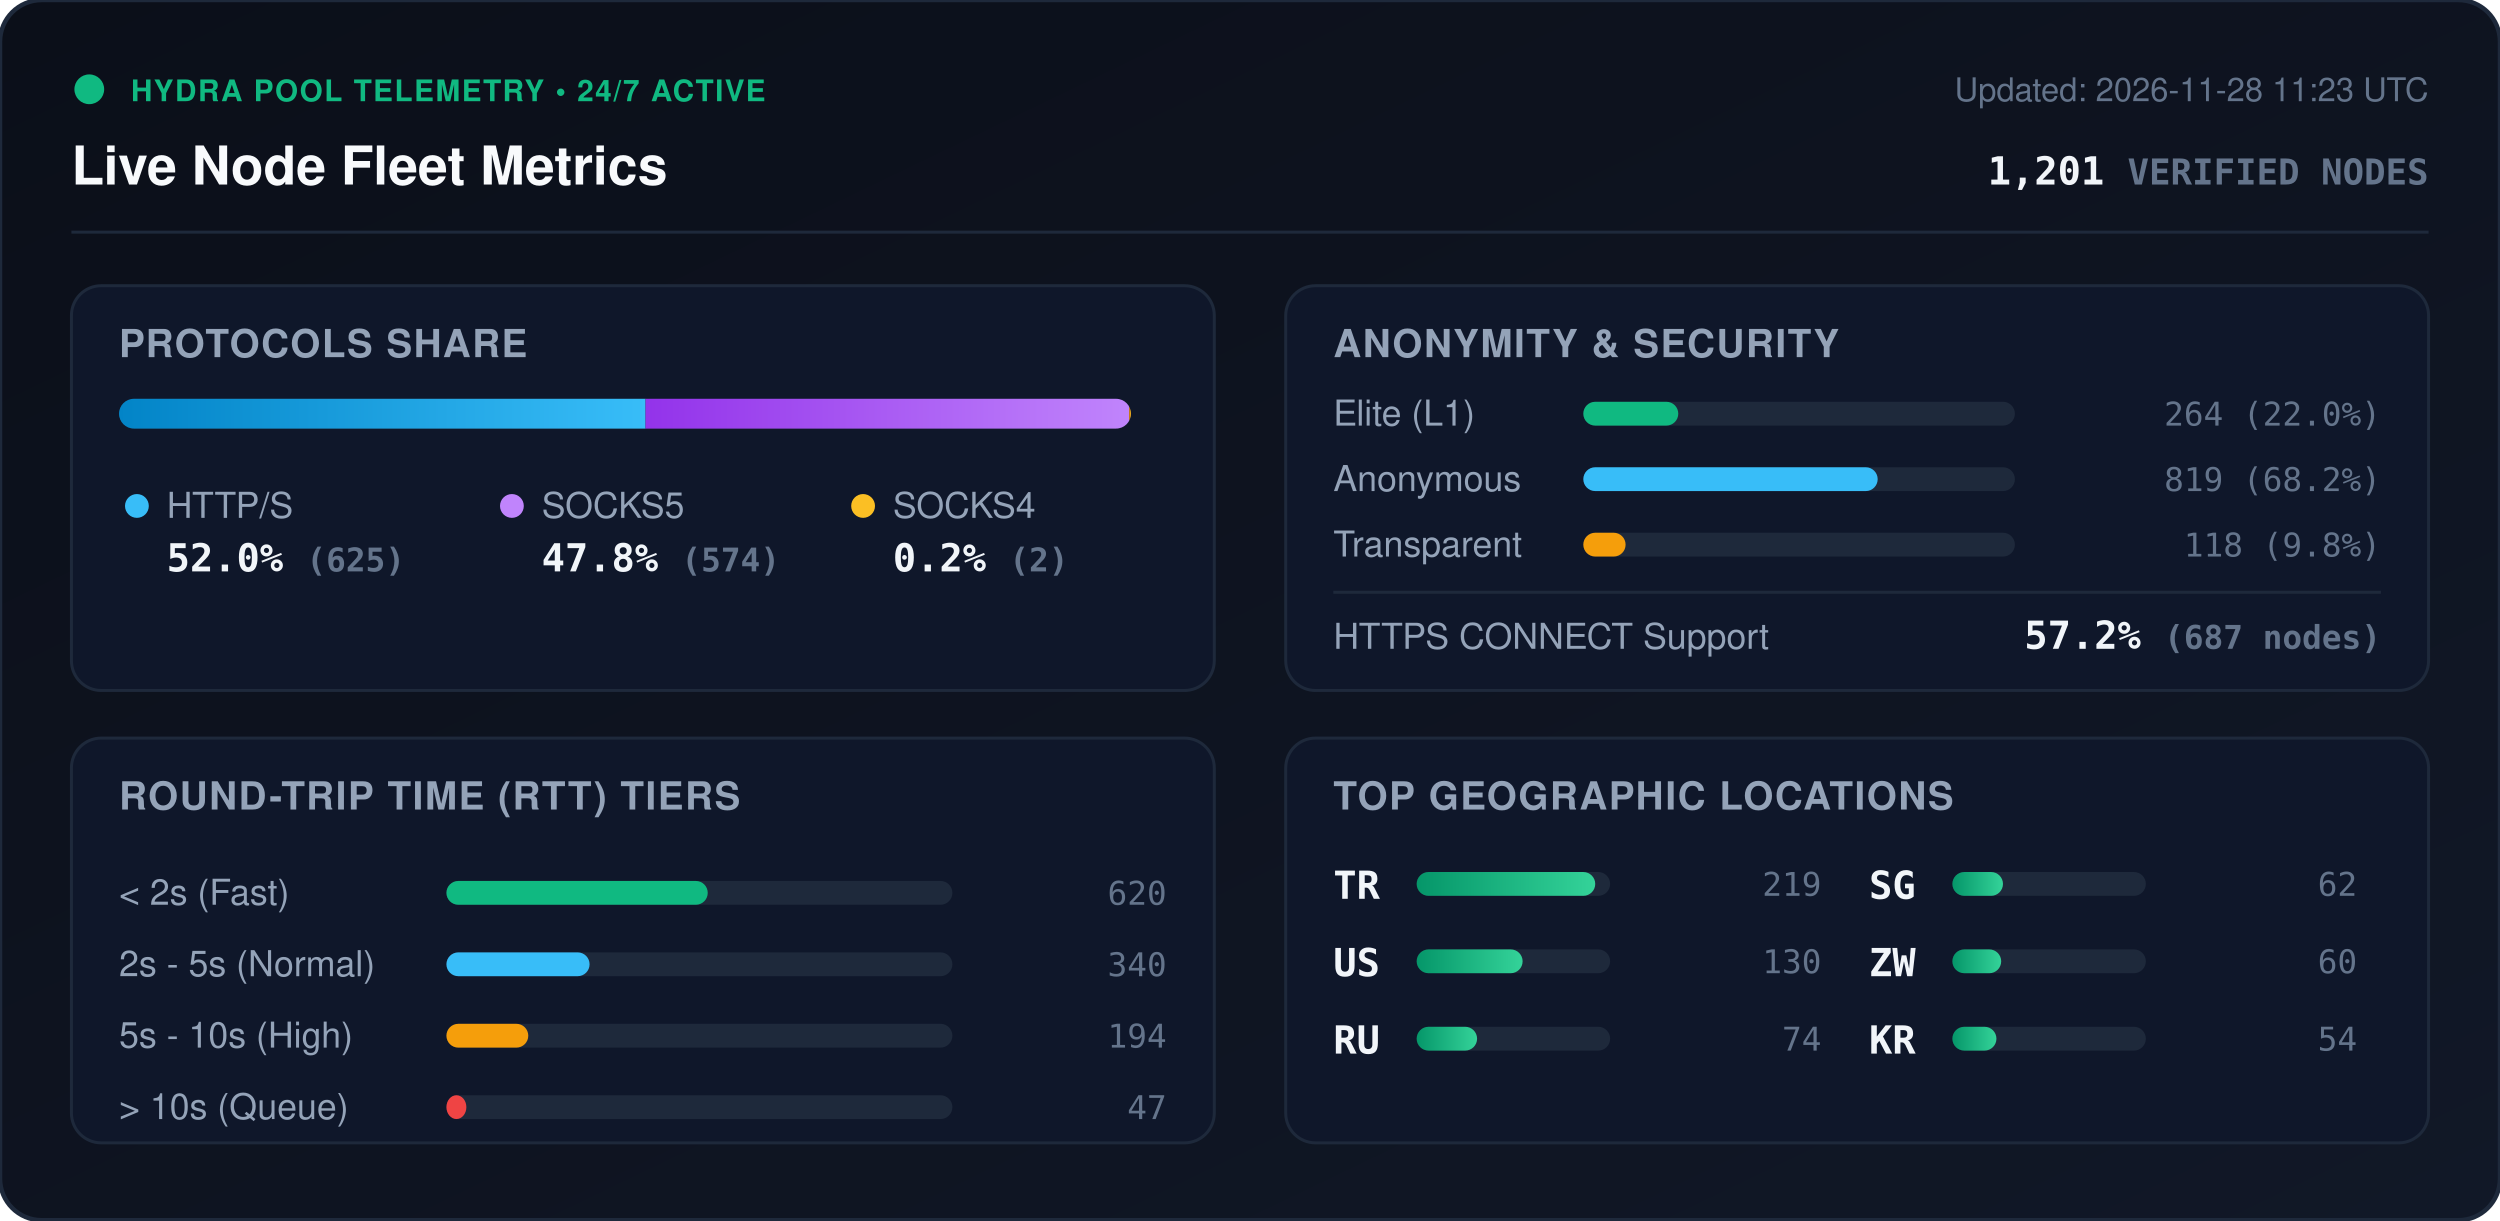
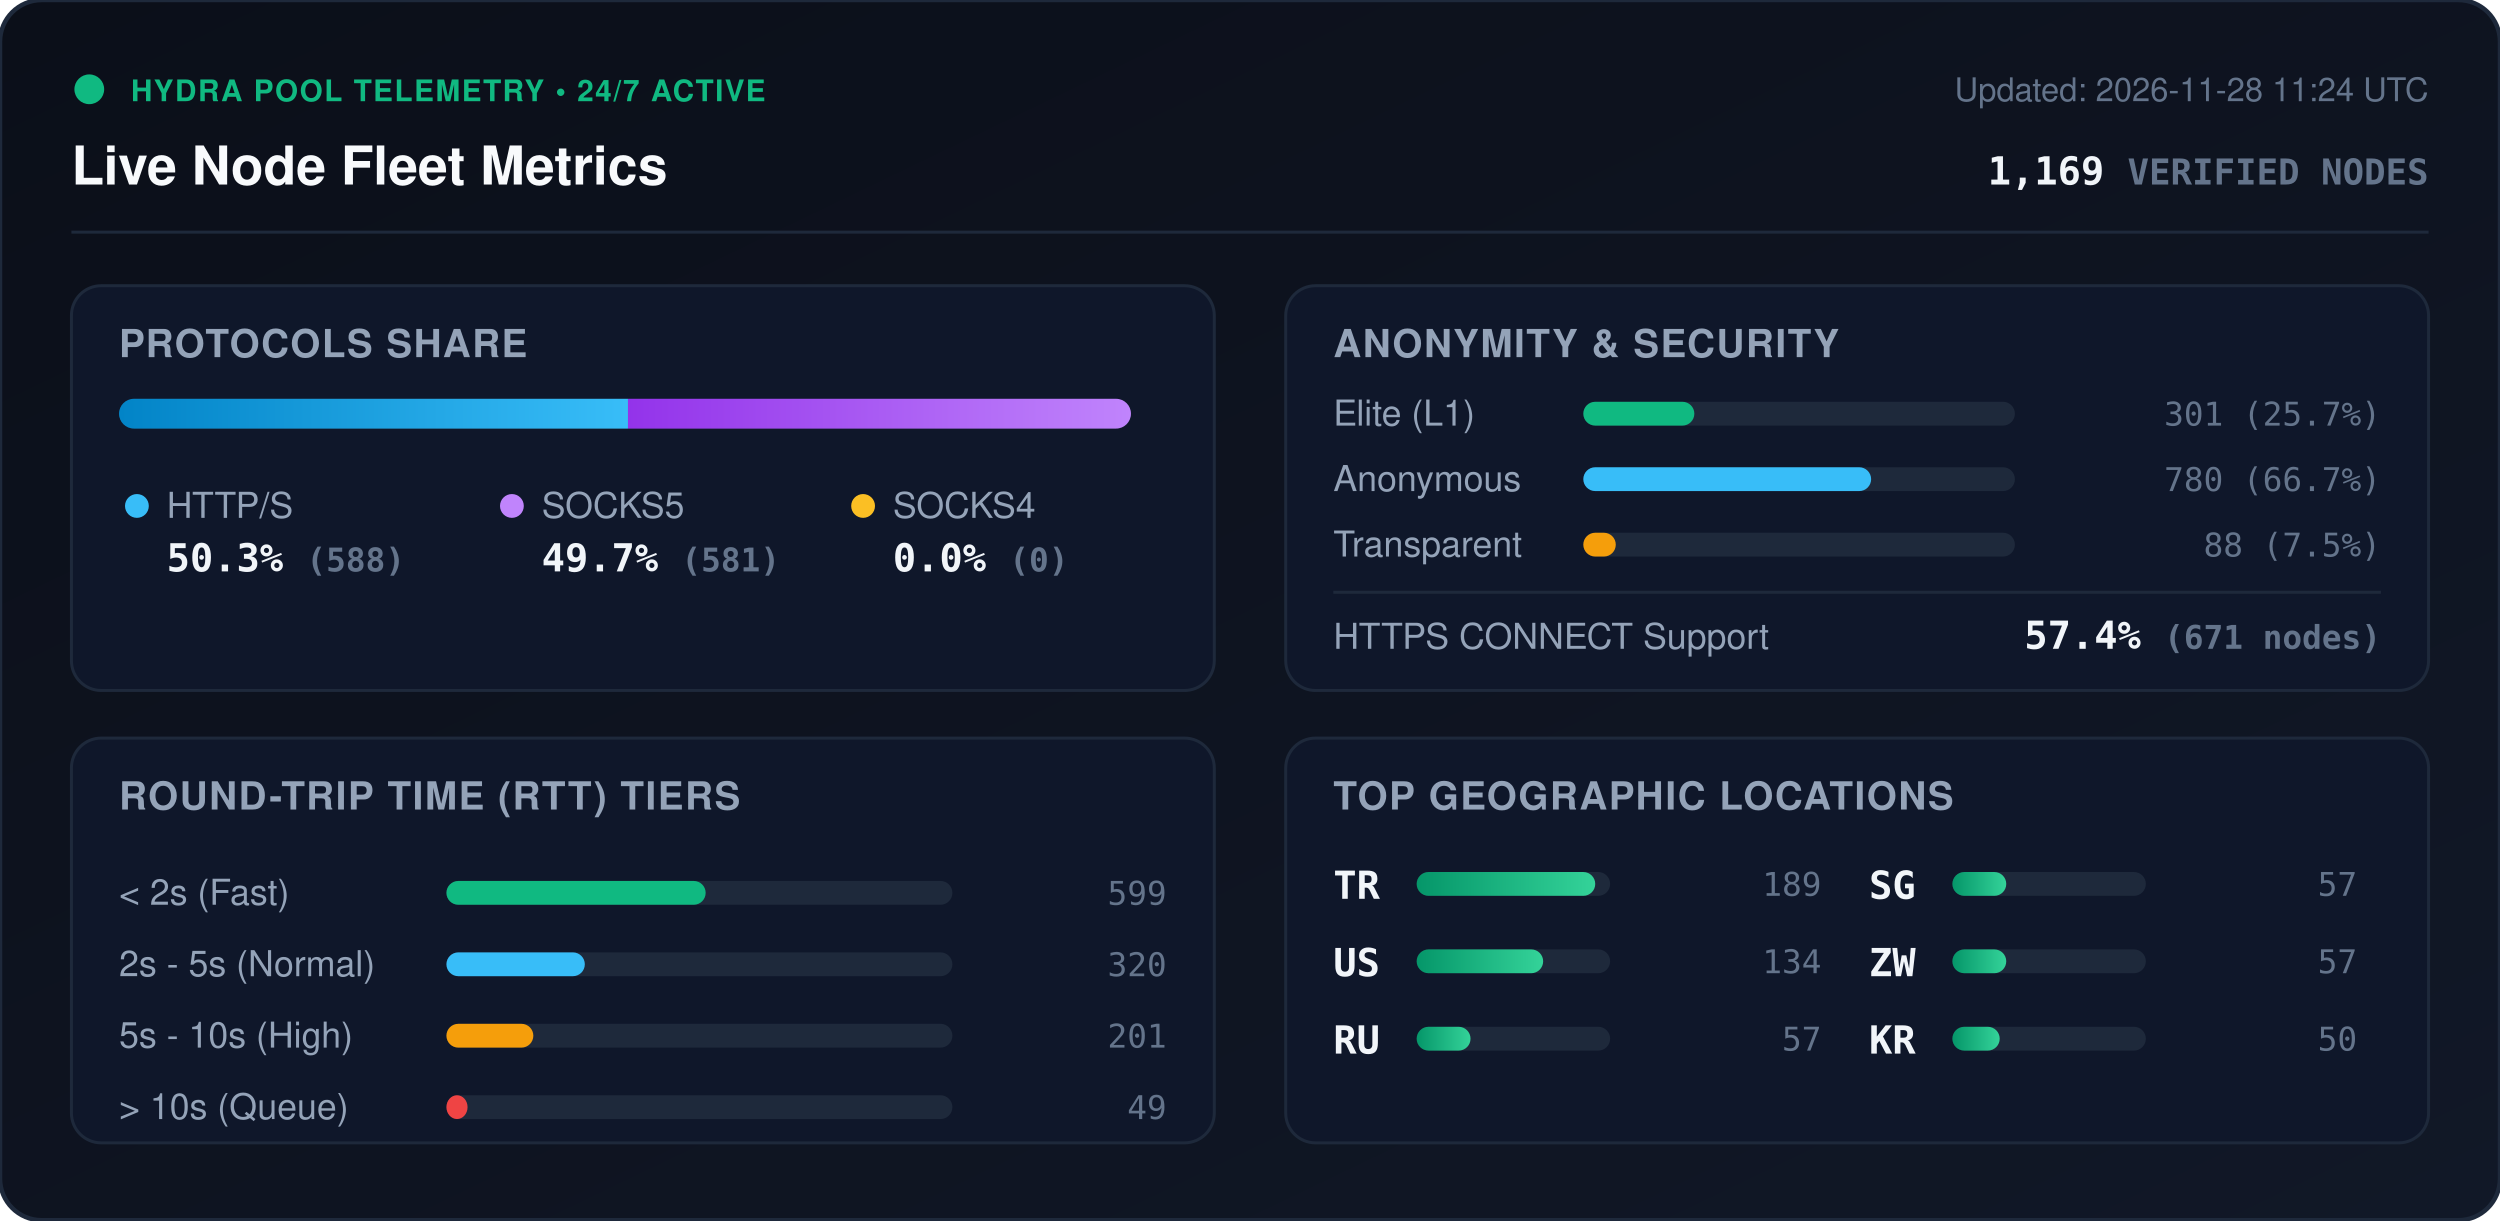
<svg xmlns="http://www.w3.org/2000/svg" viewBox="0 0 840 410" width="840" height="410" style="max-width: 100%; height: auto;">
  <defs>
    <linearGradient id="bg" x1="0%" y1="0%" x2="100%" y2="100%">
      <stop offset="0%" stop-color="#0b0f19" />
      <stop offset="100%" stop-color="#111827" />
    </linearGradient>
    <linearGradient id="bar-http" x1="0%" y1="0%" x2="100%" y2="0%">
      <stop offset="0%" stop-color="#0284c7" />
      <stop offset="100%" stop-color="#38bdf8" />
    </linearGradient>
    <linearGradient id="bar-socks5" x1="0%" y1="0%" x2="100%" y2="0%">
      <stop offset="0%" stop-color="#9333ea" />
      <stop offset="100%" stop-color="#c084fc" />
    </linearGradient>
    <linearGradient id="bar-socks4" x1="0%" y1="0%" x2="100%" y2="0%">
      <stop offset="0%" stop-color="#d97706" />
      <stop offset="100%" stop-color="#fbbf24" />
    </linearGradient>
    <linearGradient id="bar-green" x1="0%" y1="0%" x2="100%" y2="0%">
      <stop offset="0%" stop-color="#059669" />
      <stop offset="100%" stop-color="#34d399" />
    </linearGradient>
    <clipPath id="prog-track-clip">
      <rect width="340.0" height="10" rx="5" />
    </clipPath>
    <style>
      .title { font: 700 18px -apple-system, BlinkMacSystemFont, 'Segoe UI', Helvetica, Arial, sans-serif; fill: #f8fafc; }
      .sub { font: 500 11px -apple-system, BlinkMacSystemFont, 'Segoe UI', Helvetica, Arial, sans-serif; fill: #64748b; }
      .section-hdr { font: 600 13px -apple-system, BlinkMacSystemFont, 'Segoe UI', Helvetica, Arial, sans-serif; fill: #94a3b8; letter-spacing: 0.5px; }
      .metric-val { font: 700 13px -apple-system, BlinkMacSystemFont, 'Segoe UI', Helvetica, Arial, sans-serif; fill: #f1f5f9; }
      .metric-lbl { font: 500 12px -apple-system, BlinkMacSystemFont, 'Segoe UI', Helvetica, Arial, sans-serif; fill: #94a3b8; }
      .badge-txt { font: 700 10px -apple-system, BlinkMacSystemFont, 'Segoe UI', Helvetica, Arial, sans-serif; fill: #10b981; letter-spacing: 0.5px; }
      .mono { font-family: ui-monospace, SFMono-Regular, Menlo, Monaco, Consolas, monospace; }
      .pulse { animation: beacon 2s infinite ease-in-out; }
      @keyframes beacon { 0%, 100% { opacity: 1; } 50% { opacity: 0.35; } }
    </style>
  </defs>
  <rect width="840" height="410" rx="14" fill="url(#bg)" stroke="#1e293b" stroke-width="1.5" />
  <g transform="translate(24, 24)">
    <circle cx="6" cy="6" r="5" fill="#10b981" class="pulse" />
    <text x="20" y="10" class="badge-txt">HYDRA POOL TELEMETRY • 24/7 ACTIVE</text>
    <text x="0" y="38" class="title">Live Node Fleet Metrics</text>
-     <text x="792" y="10" text-anchor="end" class="sub">Updated: 2026-11-28 11:23 UTC</text>
-     <text x="792" y="38" text-anchor="end" class="metric-val mono" fill="#38bdf8">1,201 <tspan font-size="12" fill="#64748b">VERIFIED NODES</tspan>
+     <text x="792" y="10" text-anchor="end" class="sub">Updated: 2026-11-28 11:24 UTC</text>
+     <text x="792" y="38" text-anchor="end" class="metric-val mono" fill="#38bdf8">1,169 <tspan font-size="12" fill="#64748b">VERIFIED NODES</tspan>
    </text>
  </g>
  <line x1="24" y1="78" x2="816" y2="78" stroke="#1e293b" stroke-width="1" />
  <g transform="translate(24, 96)">
    <rect width="384" height="136" rx="10" fill="#0f172a" stroke="#1e293b" />
    <text x="16" y="24" class="section-hdr">PROTOCOLS SHARE</text>
    <g transform="translate(16, 38)">
      <rect width="340.0" height="10" rx="5" fill="#1e293b" />
      <g clip-path="url(#prog-track-clip)">
-         <rect x="0" width="176.9" height="10" fill="url(#bar-http)" />
-         <rect x="176.9" width="162.5" height="10" fill="url(#bar-socks5)" />
-         <rect x="339.4" width="0.6" height="10" fill="url(#bar-socks4)" />
+         <rect x="0" width="171.0" height="10" fill="url(#bar-http)" />
+         <rect x="171.0" width="169.0" height="10" fill="url(#bar-socks5)" />
+         <rect x="340.0" width="0.0" height="10" fill="url(#bar-socks4)" />
      </g>
    </g>
    <g transform="translate(16, 68)">
      <circle cx="6" cy="6" r="4" fill="#38bdf8" />
      <text x="16" y="10" class="metric-lbl">HTTP/S</text>
-       <text x="16" y="28" class="metric-val mono">52.0% <tspan font-size="11" fill="#64748b">(625)</tspan>
+       <text x="16" y="28" class="metric-val mono">50.3% <tspan font-size="11" fill="#64748b">(588)</tspan>
      </text>
      <circle cx="132" cy="6" r="4" fill="#c084fc" />
      <text x="142" y="10" class="metric-lbl">SOCKS5</text>
-       <text x="142" y="28" class="metric-val mono">47.8% <tspan font-size="11" fill="#64748b">(574)</tspan>
+       <text x="142" y="28" class="metric-val mono">49.7% <tspan font-size="11" fill="#64748b">(581)</tspan>
      </text>
      <circle cx="250" cy="6" r="4" fill="#fbbf24" />
      <text x="260" y="10" class="metric-lbl">SOCKS4</text>
-       <text x="260" y="28" class="metric-val mono">0.2% <tspan font-size="11" fill="#64748b">(2)</tspan>
+       <text x="260" y="28" class="metric-val mono">0.0% <tspan font-size="11" fill="#64748b">(0)</tspan>
      </text>
    </g>
  </g>
  <g transform="translate(432, 96)">
    <rect width="384" height="136" rx="10" fill="#0f172a" stroke="#1e293b" />
    <text x="16" y="24" class="section-hdr">ANONYMITY &amp; SECURITY</text>
    <text x="16" y="47" class="metric-lbl">Elite (L1)</text>
    <rect x="100" y="39" width="145.0" height="8" rx="4" fill="#1e293b" />
-     <rect x="100" y="39" width="31.9" height="8" rx="4" fill="#10b981" />
-     <text x="368" y="47" text-anchor="end" class="mono sub" fill="#e2e8f0">264 (22.0%)</text>
+     <rect x="100" y="39" width="37.3" height="8" rx="4" fill="#10b981" />
+     <text x="368" y="47" text-anchor="end" class="mono sub" fill="#e2e8f0">301 (25.7%)</text>
    <text x="16" y="69" class="metric-lbl">Anonymous</text>
    <rect x="100" y="61" width="145.0" height="8" rx="4" fill="#1e293b" />
-     <rect x="100" y="61" width="98.9" height="8" rx="4" fill="#38bdf8" />
-     <text x="368" y="69" text-anchor="end" class="mono sub" fill="#e2e8f0">819 (68.2%)</text>
+     <rect x="100" y="61" width="96.7" height="8" rx="4" fill="#38bdf8" />
+     <text x="368" y="69" text-anchor="end" class="mono sub" fill="#e2e8f0">780 (66.7%)</text>
    <text x="16" y="91" class="metric-lbl">Transparent</text>
    <rect x="100" y="83" width="145.0" height="8" rx="4" fill="#1e293b" />
-     <rect x="100" y="83" width="14.2" height="8" rx="4" fill="#f59e0b" />
-     <text x="368" y="91" text-anchor="end" class="mono sub" fill="#e2e8f0">118 (9.8%)</text>
+     <rect x="100" y="83" width="10.9" height="8" rx="4" fill="#f59e0b" />
+     <text x="368" y="91" text-anchor="end" class="mono sub" fill="#e2e8f0">88 (7.5%)</text>
    <line x1="16" y1="103" x2="368" y2="103" stroke="#1e293b" stroke-width="1" />
    <text x="16" y="122" class="metric-lbl">HTTPS CONNECT Support</text>
-     <text x="368" y="122" text-anchor="end" class="metric-val mono" fill="#34d399">57.2% <tspan font-size="11" fill="#64748b">(687 nodes)</tspan>
+     <text x="368" y="122" text-anchor="end" class="metric-val mono" fill="#34d399">57.4% <tspan font-size="11" fill="#64748b">(671 nodes)</tspan>
    </text>
  </g>
  <g transform="translate(24, 248)">
    <rect width="384" height="136" rx="10" fill="#0f172a" stroke="#1e293b" />
    <text x="16" y="24" class="section-hdr">ROUND-TRIP TIME (RTT) TIERS</text>
    <g transform="translate(16, 42)">
      <text x="0" y="14" class="metric-lbl">&lt; 2s (Fast)</text>
      <rect x="110" y="6" width="170" height="8" rx="4" fill="#1e293b" />
-       <rect x="110" y="6" width="87.8" height="8" rx="4" fill="#10b981" />
-       <text x="352" y="14" text-anchor="end" class="mono sub">620</text>
+       <rect x="110" y="6" width="87.1" height="8" rx="4" fill="#10b981" />
+       <text x="352" y="14" text-anchor="end" class="mono sub">599</text>
      <text x="0" y="38" class="metric-lbl">2s - 5s (Normal)</text>
      <rect x="110" y="30" width="170" height="8" rx="4" fill="#1e293b" />
-       <rect x="110" y="30" width="48.1" height="8" rx="4" fill="#38bdf8" />
-       <text x="352" y="38" text-anchor="end" class="mono sub">340</text>
+       <rect x="110" y="30" width="46.5" height="8" rx="4" fill="#38bdf8" />
+       <text x="352" y="38" text-anchor="end" class="mono sub">320</text>
      <text x="0" y="62" class="metric-lbl">5s - 10s (High)</text>
      <rect x="110" y="54" width="170" height="8" rx="4" fill="#1e293b" />
-       <rect x="110" y="54" width="27.5" height="8" rx="4" fill="#f59e0b" />
-       <text x="352" y="62" text-anchor="end" class="mono sub">194</text>
+       <rect x="110" y="54" width="29.2" height="8" rx="4" fill="#f59e0b" />
+       <text x="352" y="62" text-anchor="end" class="mono sub">201</text>
      <text x="0" y="86" class="metric-lbl">&gt; 10s (Queue)</text>
      <rect x="110" y="78" width="170" height="8" rx="4" fill="#1e293b" />
-       <rect x="110" y="78" width="6.7" height="8" rx="4" fill="#ef4444" />
-       <text x="352" y="86" text-anchor="end" class="mono sub">47</text>
+       <rect x="110" y="78" width="7.1" height="8" rx="4" fill="#ef4444" />
+       <text x="352" y="86" text-anchor="end" class="mono sub">49</text>
    </g>
  </g>
  <g transform="translate(432, 248)">
    <rect width="384" height="136" rx="10" fill="#0f172a" stroke="#1e293b" />
    <text x="16" y="24" class="section-hdr">TOP GEOGRAPHIC LOCATIONS</text>
    <g transform="translate(16, 42)">
      <g transform="translate(0, 0)">
        <text x="0" y="12" class="mono metric-val" font-size="12">TR</text>
        <rect x="28" y="3" width="65" height="8" rx="4" fill="#1e293b" />
        <rect x="28" y="3" width="60.0" height="8" rx="4" fill="url(#bar-green)" />
-         <text x="164" y="11" text-anchor="end" class="mono sub">219</text>
+         <text x="164" y="11" text-anchor="end" class="mono sub">189</text>
      </g>
      <g transform="translate(0, 26)">
        <text x="0" y="12" class="mono metric-val" font-size="12">US</text>
        <rect x="28" y="3" width="65" height="8" rx="4" fill="#1e293b" />
-         <rect x="28" y="3" width="35.6" height="8" rx="4" fill="url(#bar-green)" />
-         <text x="164" y="11" text-anchor="end" class="mono sub">130</text>
+         <rect x="28" y="3" width="42.5" height="8" rx="4" fill="url(#bar-green)" />
+         <text x="164" y="11" text-anchor="end" class="mono sub">134</text>
      </g>
      <g transform="translate(0, 52)">
        <text x="0" y="12" class="mono metric-val" font-size="12">RU</text>
        <rect x="28" y="3" width="65" height="8" rx="4" fill="#1e293b" />
-         <rect x="28" y="3" width="20.3" height="8" rx="4" fill="url(#bar-green)" />
-         <text x="164" y="11" text-anchor="end" class="mono sub">74</text>
+         <rect x="28" y="3" width="18.1" height="8" rx="4" fill="url(#bar-green)" />
+         <text x="164" y="11" text-anchor="end" class="mono sub">57</text>
      </g>
      <g transform="translate(180, 0)">
        <text x="0" y="12" class="mono metric-val" font-size="12">SG</text>
        <rect x="28" y="3" width="65" height="8" rx="4" fill="#1e293b" />
-         <rect x="28" y="3" width="17.0" height="8" rx="4" fill="url(#bar-green)" />
-         <text x="164" y="11" text-anchor="end" class="mono sub">62</text>
+         <rect x="28" y="3" width="18.1" height="8" rx="4" fill="url(#bar-green)" />
+         <text x="164" y="11" text-anchor="end" class="mono sub">57</text>
      </g>
      <g transform="translate(180, 26)">
        <text x="0" y="12" class="mono metric-val" font-size="12">ZW</text>
        <rect x="28" y="3" width="65" height="8" rx="4" fill="#1e293b" />
-         <rect x="28" y="3" width="16.4" height="8" rx="4" fill="url(#bar-green)" />
-         <text x="164" y="11" text-anchor="end" class="mono sub">60</text>
+         <rect x="28" y="3" width="18.1" height="8" rx="4" fill="url(#bar-green)" />
+         <text x="164" y="11" text-anchor="end" class="mono sub">57</text>
      </g>
      <g transform="translate(180, 52)">
        <text x="0" y="12" class="mono metric-val" font-size="12">KR</text>
        <rect x="28" y="3" width="65" height="8" rx="4" fill="#1e293b" />
-         <rect x="28" y="3" width="14.8" height="8" rx="4" fill="url(#bar-green)" />
-         <text x="164" y="11" text-anchor="end" class="mono sub">54</text>
+         <rect x="28" y="3" width="15.9" height="8" rx="4" fill="url(#bar-green)" />
+         <text x="164" y="11" text-anchor="end" class="mono sub">50</text>
      </g>
    </g>
  </g>
</svg>
